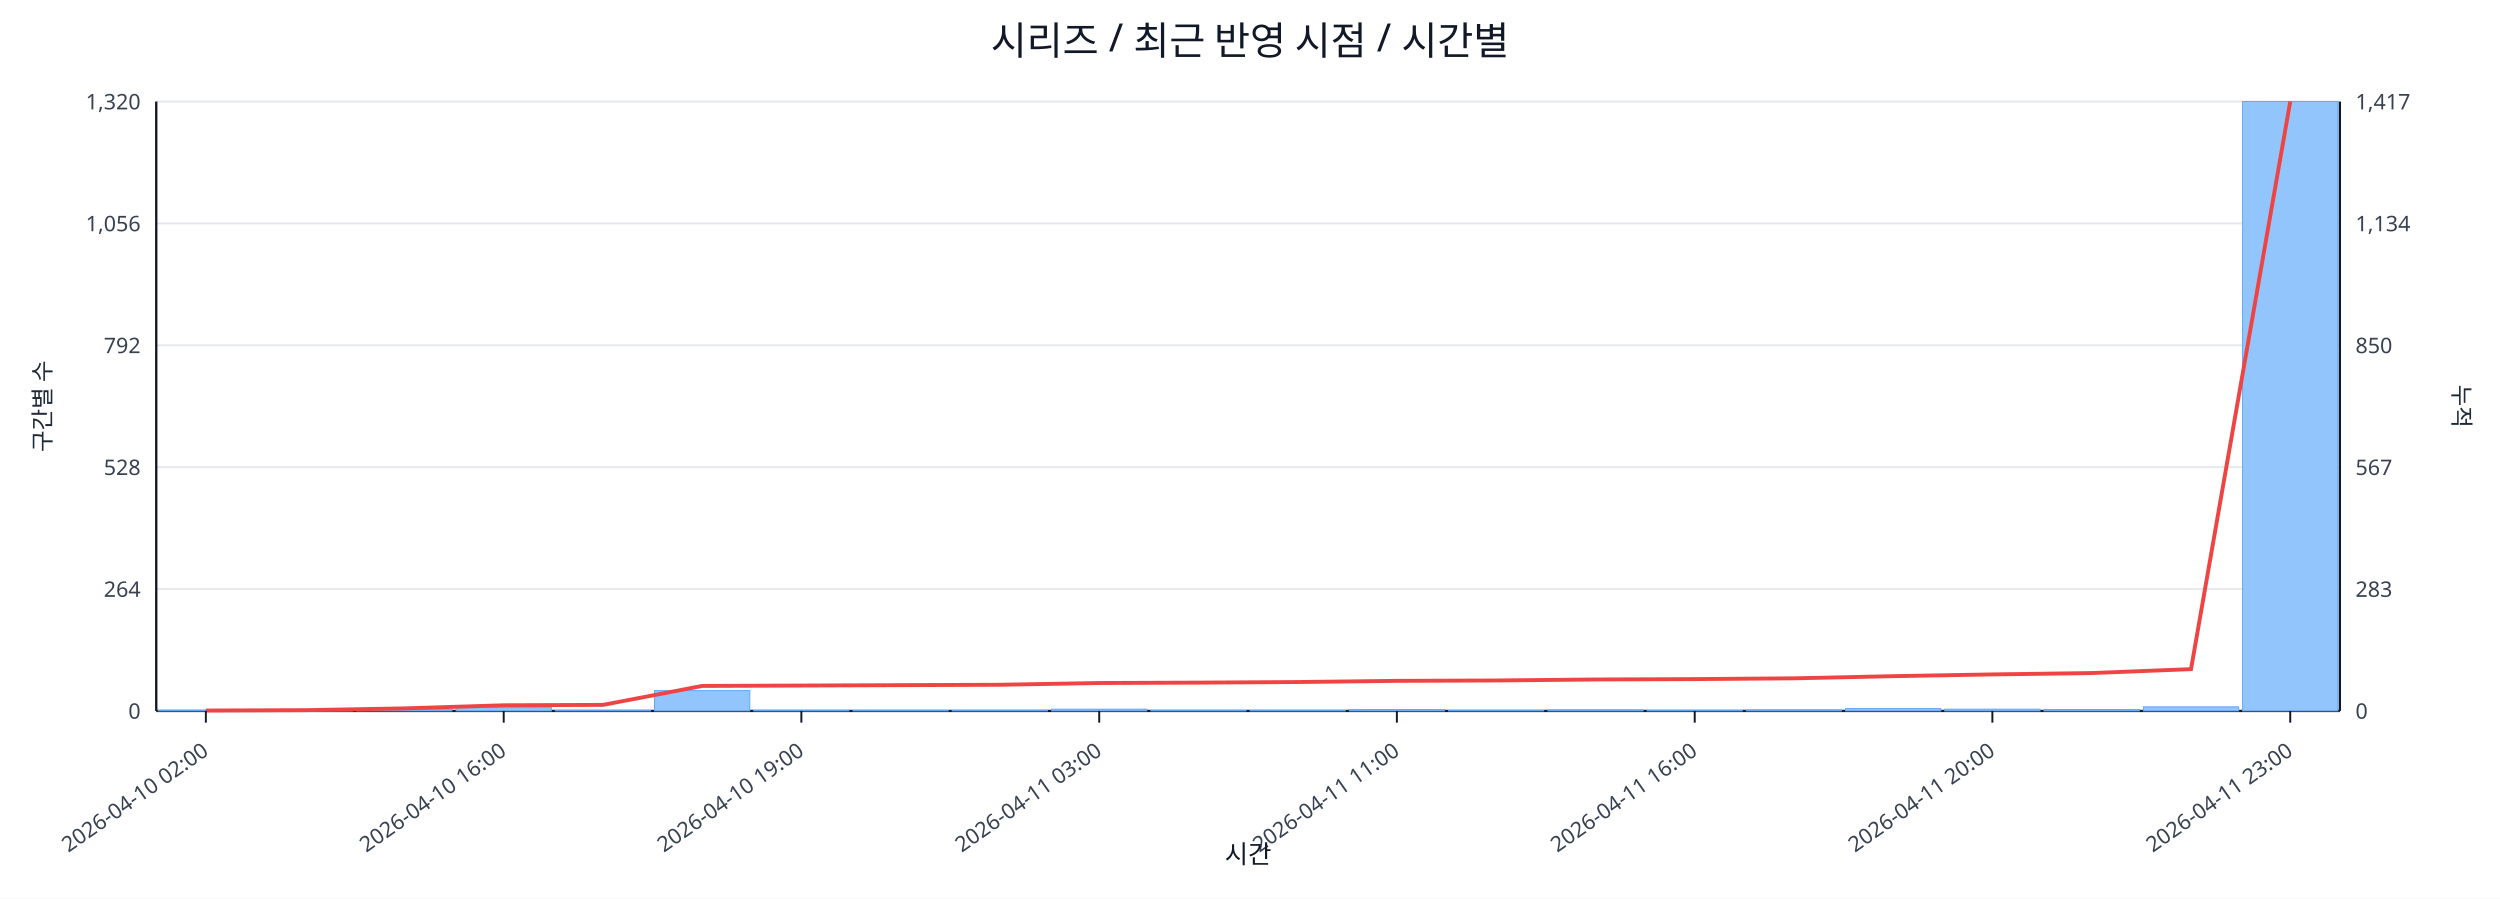
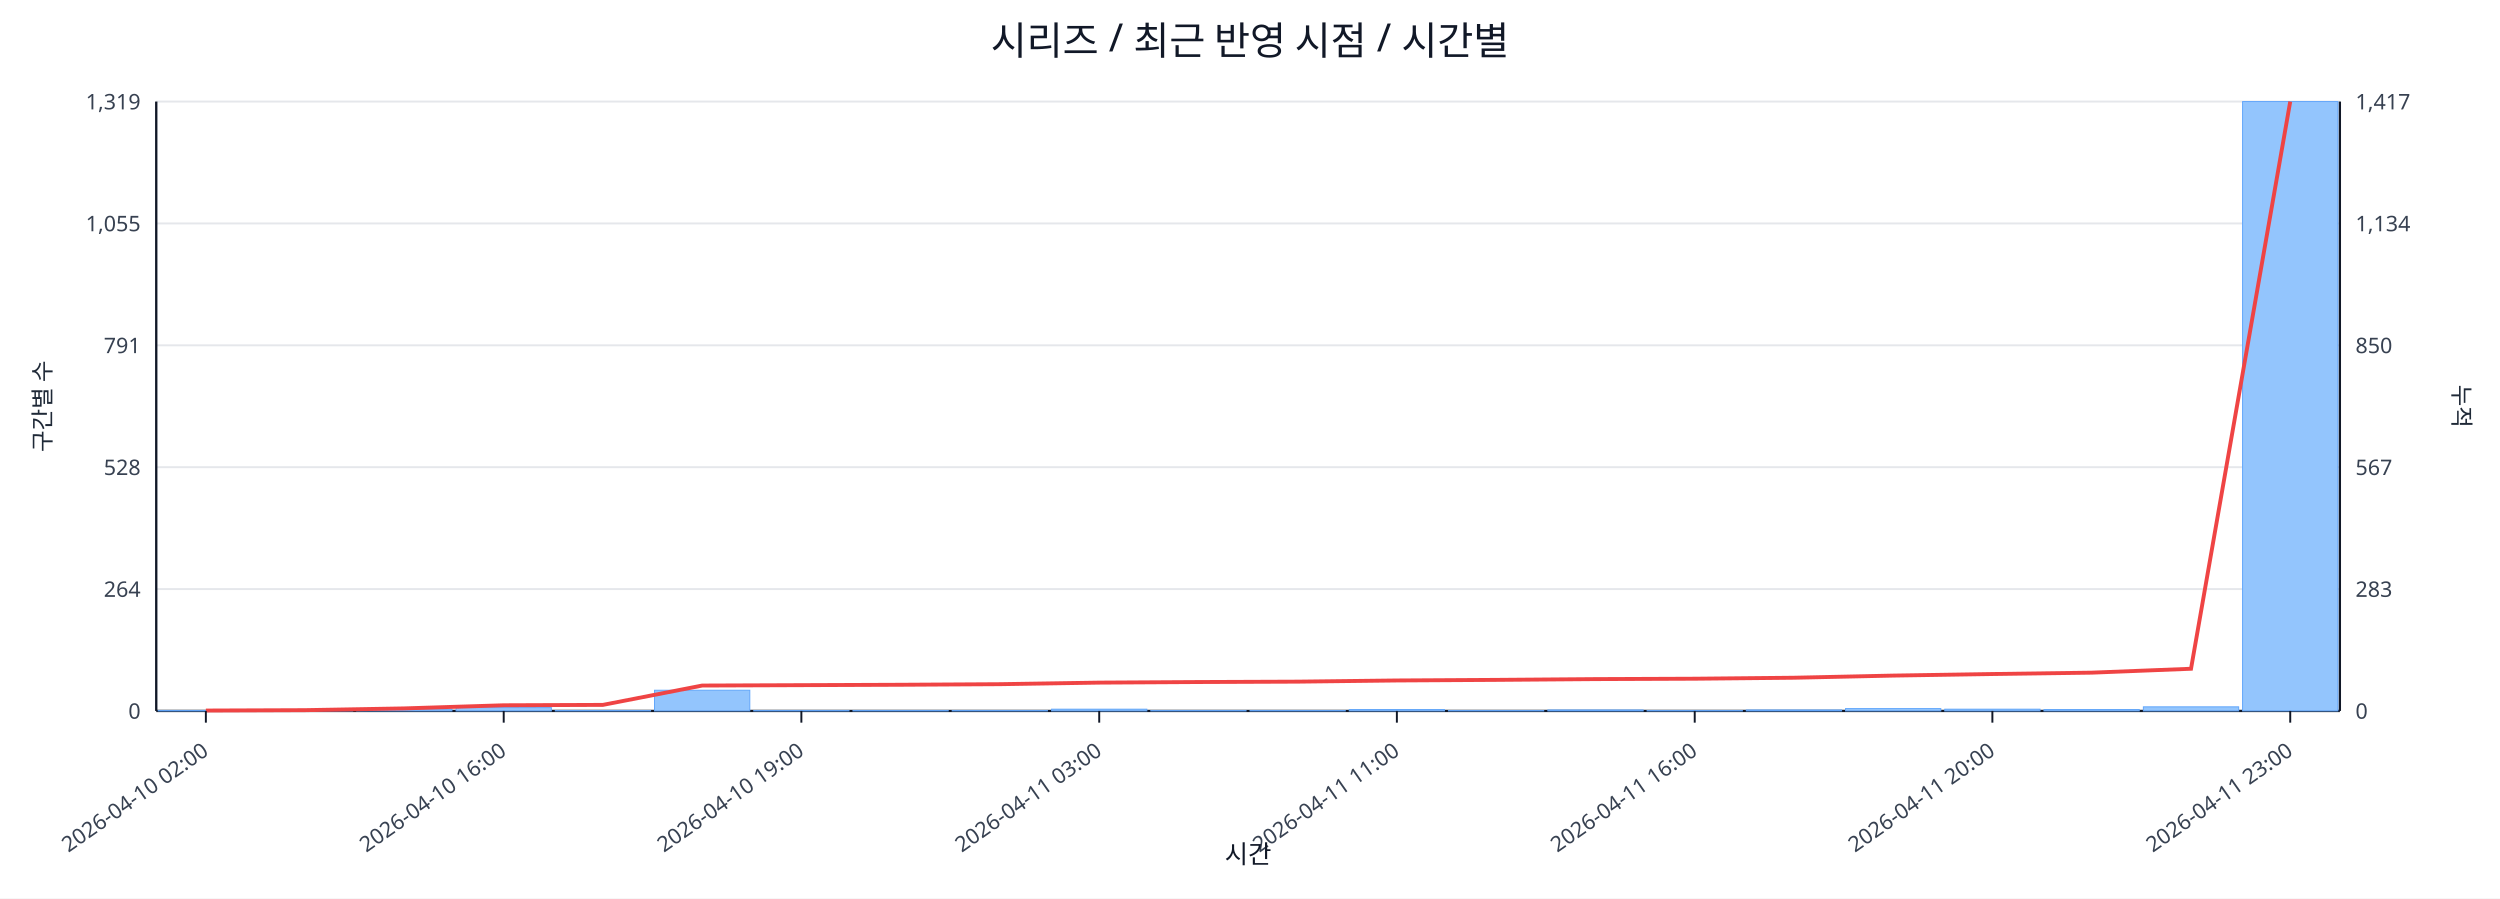
<svg xmlns="http://www.w3.org/2000/svg" width="1280" height="460" viewBox="0 0 1280 460">
  <rect x="0" y="0" width="100%" height="100%" fill="#ffffff" />
  <text x="640.0" y="28" font-size="20" text-anchor="middle" font-family="sans-serif" fill="#111827">시리즈 / 최근 반영 시점 / 시간별</text>
  <line x1="80.0" y1="52.0" x2="1198.0" y2="52.0" stroke="#e5e7eb" stroke-width="1" />
-   <text x="72.0" y="56.0" font-size="11" text-anchor="end" font-family="sans-serif" fill="#374151">1,320</text>
+   <text x="72.0" y="56.0" font-size="11" text-anchor="end" font-family="sans-serif" fill="#374151">1,319</text>
  <text x="1206.0" y="56.0" font-size="11" text-anchor="start" font-family="sans-serif" fill="#374151">1,417</text>
  <line x1="80.0" y1="114.4" x2="1198.0" y2="114.4" stroke="#e5e7eb" stroke-width="1" />
-   <text x="72.0" y="118.4" font-size="11" text-anchor="end" font-family="sans-serif" fill="#374151">1,056</text>
+   <text x="72.0" y="118.4" font-size="11" text-anchor="end" font-family="sans-serif" fill="#374151">1,055</text>
  <text x="1206.0" y="118.4" font-size="11" text-anchor="start" font-family="sans-serif" fill="#374151">1,134</text>
  <line x1="80.0" y1="176.8" x2="1198.0" y2="176.8" stroke="#e5e7eb" stroke-width="1" />
-   <text x="72.0" y="180.8" font-size="11" text-anchor="end" font-family="sans-serif" fill="#374151">792</text>
+   <text x="72.0" y="180.8" font-size="11" text-anchor="end" font-family="sans-serif" fill="#374151">791</text>
  <text x="1206.0" y="180.8" font-size="11" text-anchor="start" font-family="sans-serif" fill="#374151">850</text>
  <line x1="80.0" y1="239.2" x2="1198.0" y2="239.2" stroke="#e5e7eb" stroke-width="1" />
  <text x="72.0" y="243.2" font-size="11" text-anchor="end" font-family="sans-serif" fill="#374151">528</text>
  <text x="1206.0" y="243.2" font-size="11" text-anchor="start" font-family="sans-serif" fill="#374151">567</text>
  <line x1="80.0" y1="301.6" x2="1198.0" y2="301.6" stroke="#e5e7eb" stroke-width="1" />
  <text x="72.0" y="305.6" font-size="11" text-anchor="end" font-family="sans-serif" fill="#374151">264</text>
  <text x="1206.0" y="305.6" font-size="11" text-anchor="start" font-family="sans-serif" fill="#374151">283</text>
  <line x1="80.0" y1="364.0" x2="1198.0" y2="364.0" stroke="#e5e7eb" stroke-width="1" />
  <text x="72.0" y="368.0" font-size="11" text-anchor="end" font-family="sans-serif" fill="#374151">0</text>
  <text x="1206.0" y="368.0" font-size="11" text-anchor="start" font-family="sans-serif" fill="#374151">0</text>
  <line x1="80.0" y1="364.0" x2="1198.0" y2="364.0" stroke="#111827" stroke-width="1.2" />
  <line x1="80.0" y1="52.0" x2="80.0" y2="364.0" stroke="#111827" stroke-width="1.2" />
  <line x1="1198.0" y1="52.0" x2="1198.0" y2="364.0" stroke="#111827" stroke-width="1.2" />
  <rect x="81.0" y="363.8" width="48.8" height="0.2" fill="#93c5fd" stroke="#60a5fa" stroke-width="0.5" />
  <rect x="131.8" y="363.8" width="48.8" height="0.2" fill="#93c5fd" stroke="#60a5fa" stroke-width="0.5" />
  <rect x="182.6" y="363.1" width="48.8" height="0.9" fill="#93c5fd" stroke="#60a5fa" stroke-width="0.5" />
  <rect x="233.5" y="362.3" width="48.8" height="1.7" fill="#93c5fd" stroke="#60a5fa" stroke-width="0.5" />
  <rect x="284.3" y="363.8" width="48.8" height="0.2" fill="#93c5fd" stroke="#60a5fa" stroke-width="0.5" />
-   <rect x="335.1" y="353.6" width="48.8" height="10.4" fill="#93c5fd" stroke="#60a5fa" stroke-width="0.5" />
+   <rect x="335.1" y="353.4" width="48.8" height="10.6" fill="#93c5fd" stroke="#60a5fa" stroke-width="0.5" />
  <rect x="385.9" y="363.8" width="48.8" height="0.2" fill="#93c5fd" stroke="#60a5fa" stroke-width="0.5" />
  <rect x="436.7" y="363.8" width="48.8" height="0.2" fill="#93c5fd" stroke="#60a5fa" stroke-width="0.5" />
  <rect x="487.5" y="363.8" width="48.8" height="0.2" fill="#93c5fd" stroke="#60a5fa" stroke-width="0.5" />
  <rect x="538.4" y="363.1" width="48.8" height="0.9" fill="#93c5fd" stroke="#60a5fa" stroke-width="0.5" />
  <rect x="589.2" y="363.8" width="48.8" height="0.2" fill="#93c5fd" stroke="#60a5fa" stroke-width="0.5" />
  <rect x="640.0" y="363.8" width="48.8" height="0.2" fill="#93c5fd" stroke="#60a5fa" stroke-width="0.5" />
  <rect x="690.8" y="363.3" width="48.8" height="0.7" fill="#93c5fd" stroke="#60a5fa" stroke-width="0.5" />
  <rect x="741.6" y="363.8" width="48.8" height="0.2" fill="#93c5fd" stroke="#60a5fa" stroke-width="0.5" />
  <rect x="792.5" y="363.5" width="48.8" height="0.5" fill="#93c5fd" stroke="#60a5fa" stroke-width="0.5" />
  <rect x="843.3" y="363.8" width="48.8" height="0.2" fill="#93c5fd" stroke="#60a5fa" stroke-width="0.5" />
  <rect x="894.1" y="363.5" width="48.8" height="0.5" fill="#93c5fd" stroke="#60a5fa" stroke-width="0.5" />
  <rect x="944.9" y="362.8" width="48.8" height="1.2" fill="#93c5fd" stroke="#60a5fa" stroke-width="0.5" />
  <rect x="995.7" y="363.1" width="48.8" height="0.9" fill="#93c5fd" stroke="#60a5fa" stroke-width="0.5" />
  <rect x="1046.5" y="363.3" width="48.8" height="0.7" fill="#93c5fd" stroke="#60a5fa" stroke-width="0.5" />
  <rect x="1097.4" y="361.9" width="48.8" height="2.1" fill="#93c5fd" stroke="#60a5fa" stroke-width="0.5" />
  <rect x="1148.2" y="52.0" width="48.8" height="312.0" fill="#93c5fd" stroke="#60a5fa" stroke-width="0.5" />
-   <polyline fill="none" stroke="#ef4444" stroke-width="2" points="105.4,363.8 156.2,363.6 207.0,362.7 257.9,361.1 308.7,360.9 359.5,351.2 410.3,351.0 461.1,350.8 512.0,350.6 562.8,349.7 613.6,349.5 664.4,349.2 715.2,348.6 766.0,348.4 816.9,347.9 867.7,347.7 918.5,347.3 969.3,346.2 1020.1,345.3 1071.0,344.6 1121.8,342.6 1172.6,52.0" />
+   <polyline fill="none" stroke="#ef4444" stroke-width="2" points="105.4,363.8 156.2,363.6 207.0,362.7 257.9,361.1 308.7,360.9 359.5,351.0 410.3,350.8 461.1,350.6 512.0,350.3 562.8,349.5 613.6,349.2 664.4,349.0 715.2,348.4 766.0,348.1 816.9,347.7 867.7,347.5 918.5,347.0 969.3,345.9 1020.1,345.1 1071.0,344.4 1121.8,342.4 1172.6,52.0" />
  <line x1="105.4" y1="364.0" x2="105.4" y2="370.0" stroke="#111827" stroke-width="1" />
  <text x="107.4" y="386.0" font-size="11" text-anchor="end" transform="rotate(-35 107.4 386.0)" font-family="sans-serif" fill="#374151">2026-04-10 02:00</text>
  <line x1="257.9" y1="364.0" x2="257.9" y2="370.0" stroke="#111827" stroke-width="1" />
  <text x="259.9" y="386.0" font-size="11" text-anchor="end" transform="rotate(-35 259.9 386.0)" font-family="sans-serif" fill="#374151">2026-04-10 16:00</text>
  <line x1="410.3" y1="364.0" x2="410.3" y2="370.0" stroke="#111827" stroke-width="1" />
  <text x="412.3" y="386.0" font-size="11" text-anchor="end" transform="rotate(-35 412.3 386.0)" font-family="sans-serif" fill="#374151">2026-04-10 19:00</text>
  <line x1="562.8" y1="364.0" x2="562.8" y2="370.0" stroke="#111827" stroke-width="1" />
  <text x="564.8" y="386.0" font-size="11" text-anchor="end" transform="rotate(-35 564.8 386.0)" font-family="sans-serif" fill="#374151">2026-04-11 03:00</text>
  <line x1="715.2" y1="364.0" x2="715.2" y2="370.0" stroke="#111827" stroke-width="1" />
  <text x="717.2" y="386.0" font-size="11" text-anchor="end" transform="rotate(-35 717.2 386.0)" font-family="sans-serif" fill="#374151">2026-04-11 11:00</text>
  <line x1="867.7" y1="364.0" x2="867.7" y2="370.0" stroke="#111827" stroke-width="1" />
  <text x="869.7" y="386.0" font-size="11" text-anchor="end" transform="rotate(-35 869.7 386.0)" font-family="sans-serif" fill="#374151">2026-04-11 16:00</text>
  <line x1="1020.1" y1="364.0" x2="1020.1" y2="370.0" stroke="#111827" stroke-width="1" />
  <text x="1022.1" y="386.0" font-size="11" text-anchor="end" transform="rotate(-35 1022.1 386.0)" font-family="sans-serif" fill="#374151">2026-04-11 20:00</text>
  <line x1="1172.6" y1="364.0" x2="1172.6" y2="370.0" stroke="#111827" stroke-width="1" />
  <text x="1174.6" y="386.0" font-size="11" text-anchor="end" transform="rotate(-35 1174.6 386.0)" font-family="sans-serif" fill="#374151">2026-04-11 23:00</text>
  <text x="26" y="208.0" font-size="12" transform="rotate(-90 26 208.0)" text-anchor="middle" font-family="sans-serif" fill="#1f2937">구간별 수</text>
  <text x="1256.0" y="208.0" font-size="12" transform="rotate(90 1256.0 208.0)" text-anchor="middle" font-family="sans-serif" fill="#1f2937">누적</text>
  <text x="639.0" y="442.0" font-size="13" text-anchor="middle" font-family="sans-serif" fill="#111827">시간</text>
</svg>
